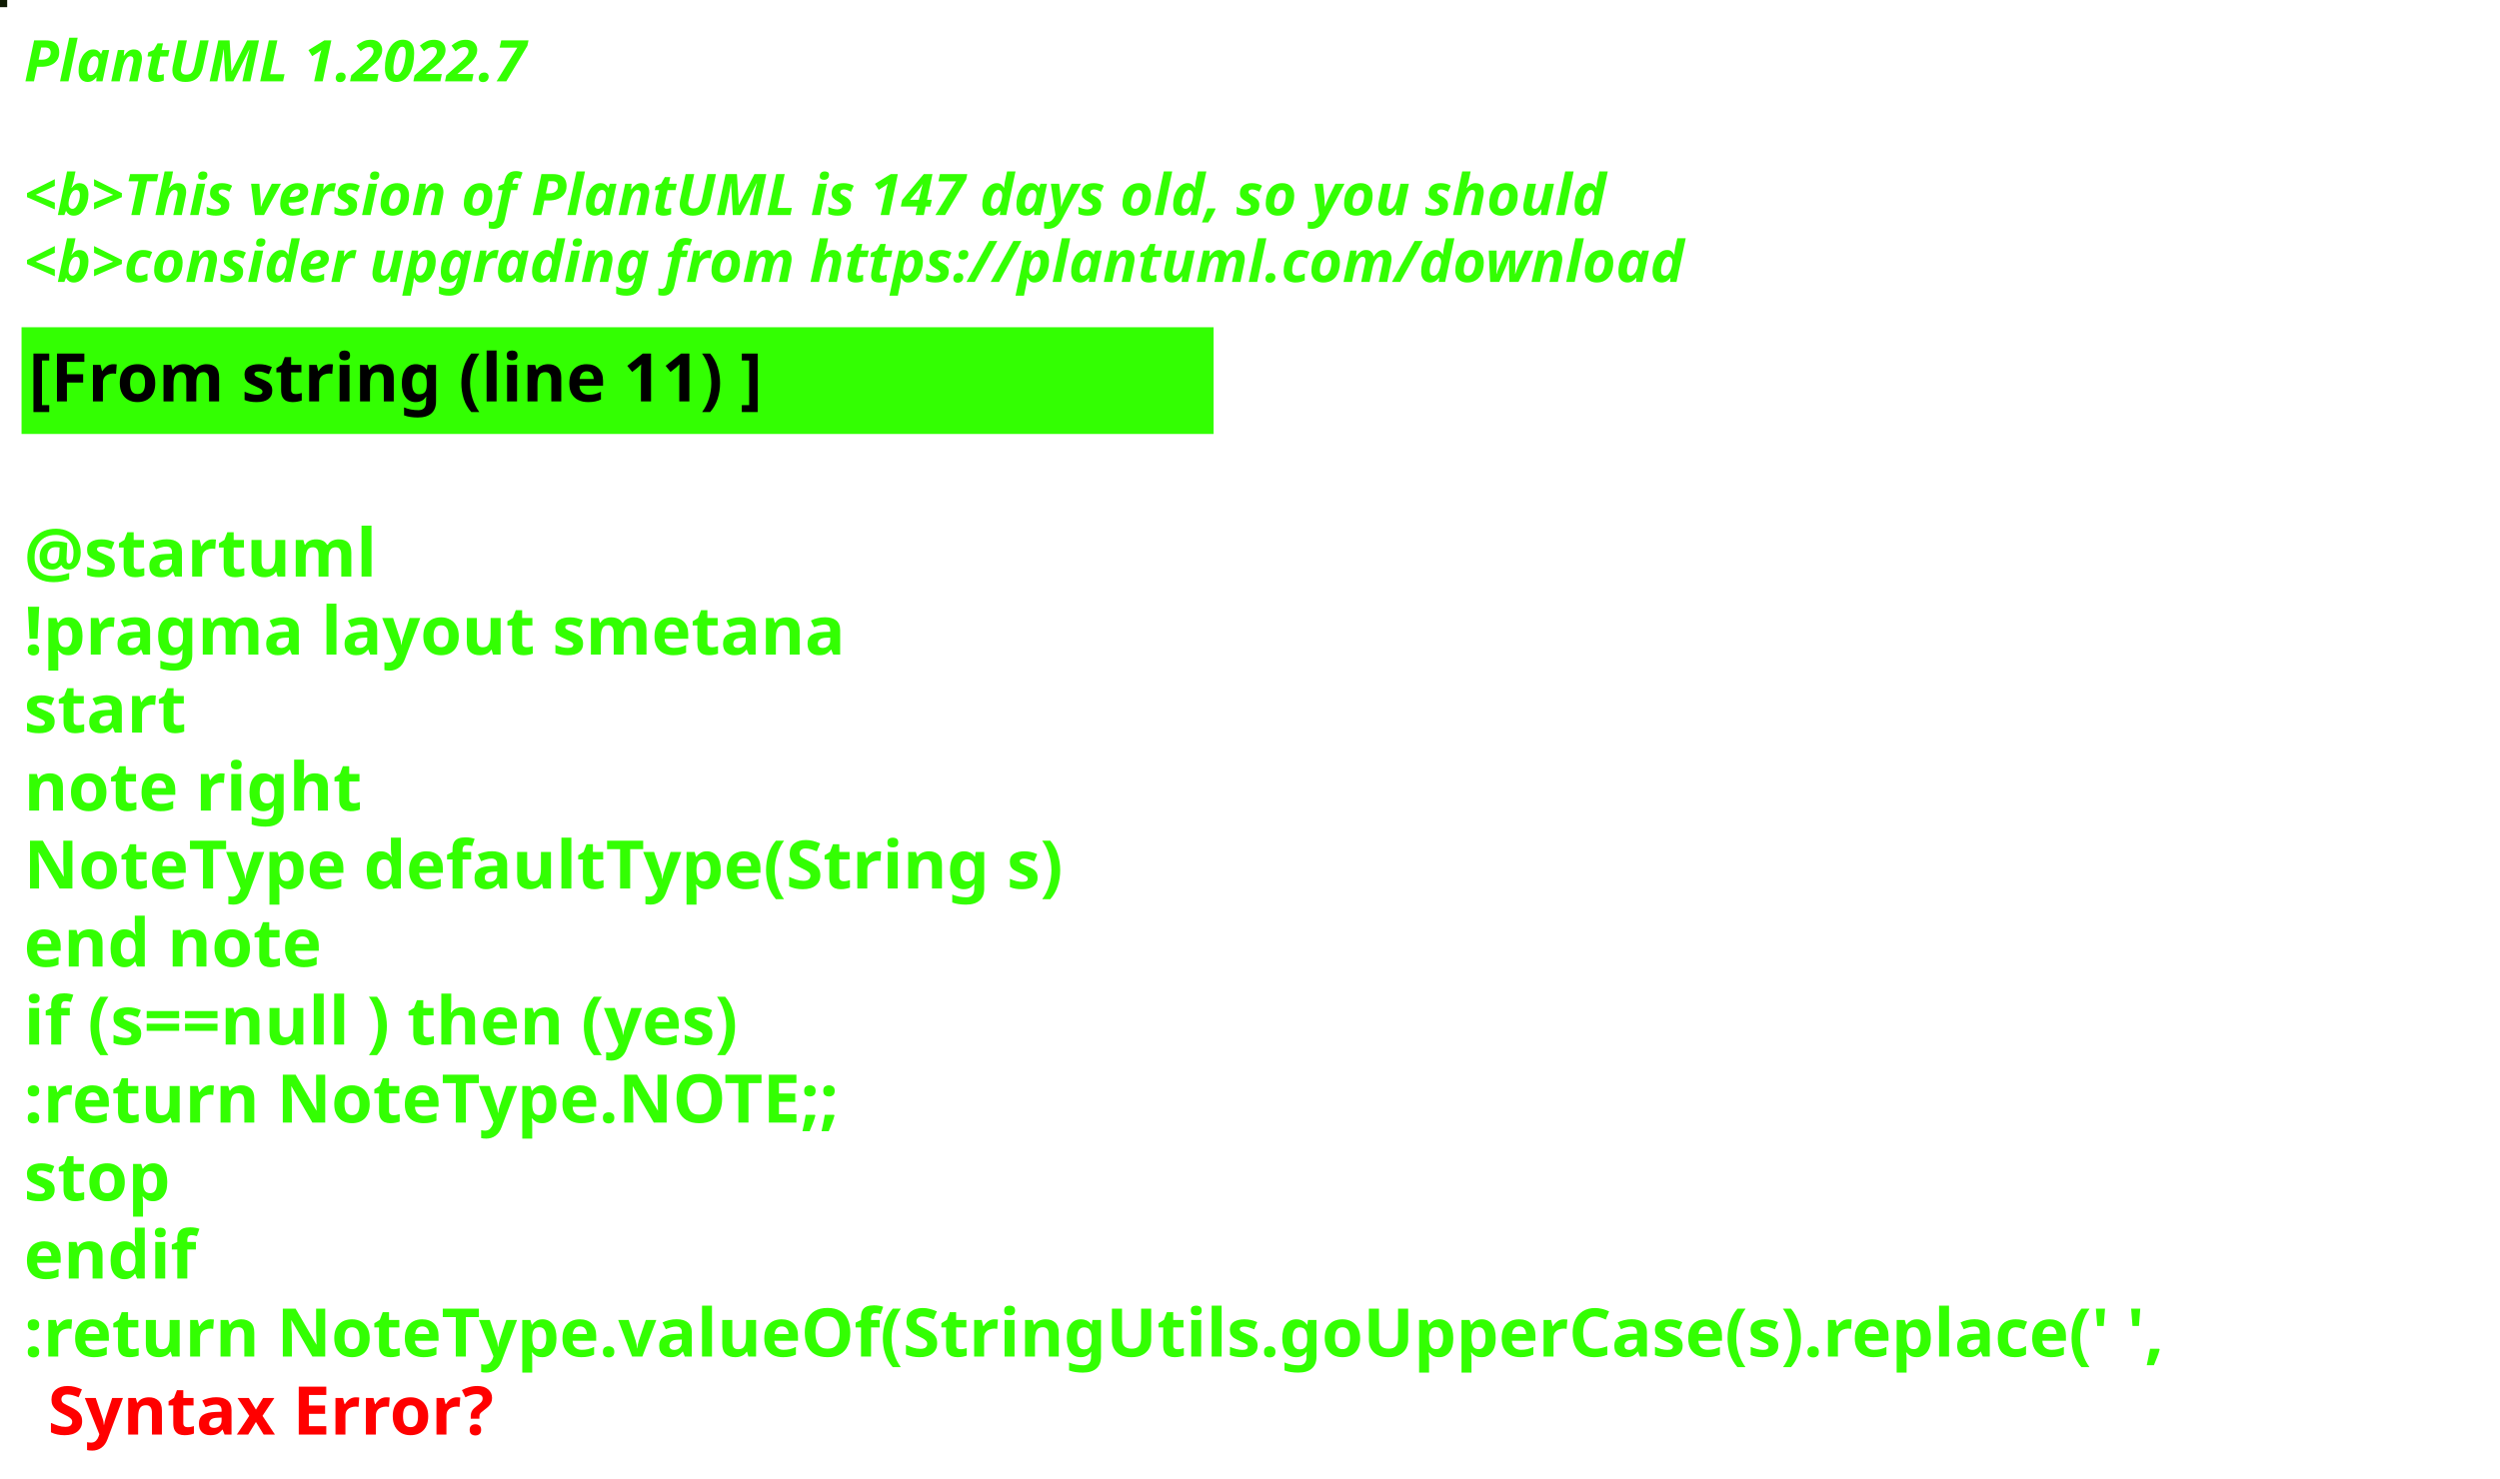
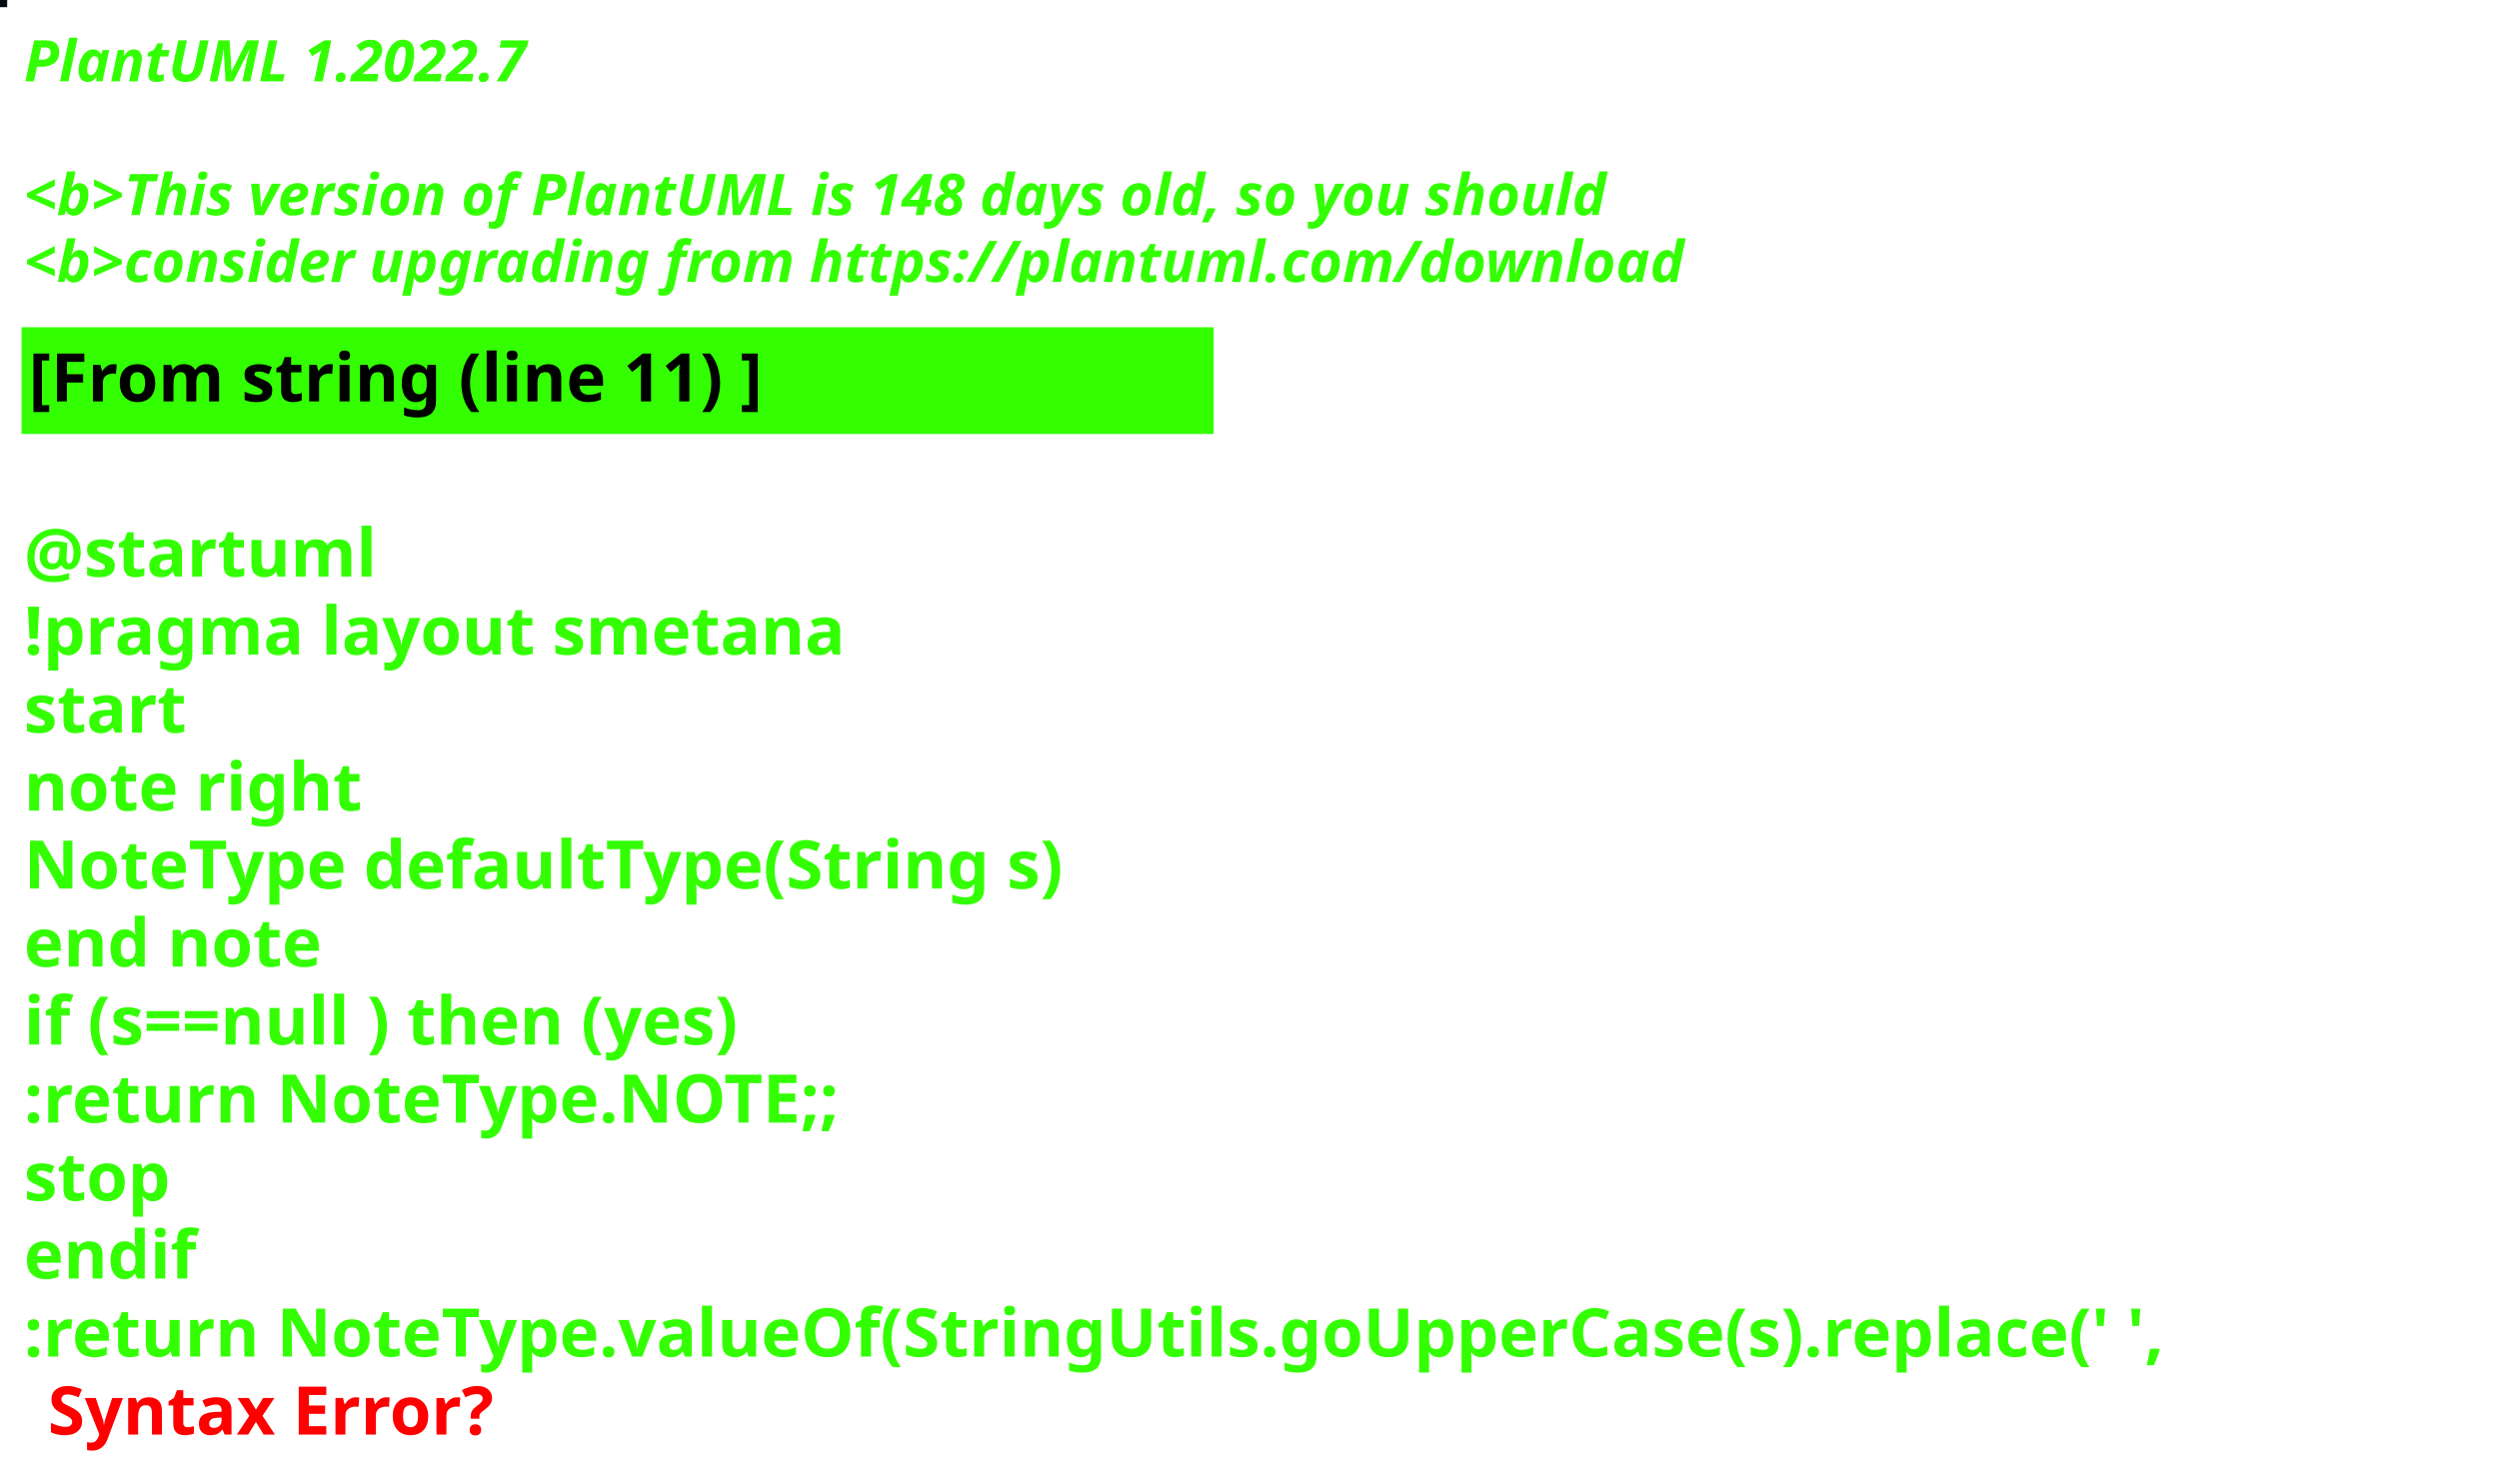
<svg xmlns="http://www.w3.org/2000/svg" contentStyleType="text/css" height="309px" preserveAspectRatio="none" style="width:522px;height:309px;background:#000000;" version="1.1" viewBox="0 0 522 309" width="522px" zoomAndPan="magnify">
  <defs />
  <g>
-     <rect fill="#0F1B03" height="1" style="stroke:#0F1B03;stroke-width:1.0;" width="1" x="0" y="0" />
+     <rect fill="#020D15" height="1" style="stroke:#020D15;stroke-width:1.0;" width="1" x="0" y="0" />
    <text fill="#33FF02" font-family="sans-serif" font-size="12" font-style="italic" font-weight="bold" lengthAdjust="spacing" textLength="127" x="5" y="17">PlantUML 1.2022.7</text>
    <text fill="#33FF02" font-family="sans-serif" font-size="12" font-style="italic" font-weight="bold" lengthAdjust="spacing" textLength="4" x="5" y="30.969"> </text>
-     <text fill="#33FF02" font-family="sans-serif" font-size="12" font-style="italic" font-weight="bold" lengthAdjust="spacing" textLength="399" x="5" y="44.938">&lt;b&gt;This version of PlantUML is 147 days old, so you should</text>
+     <text fill="#33FF02" font-family="sans-serif" font-size="12" font-style="italic" font-weight="bold" lengthAdjust="spacing" textLength="399" x="5" y="44.938">&lt;b&gt;This version of PlantUML is 148 days old, so you should</text>
    <text fill="#33FF02" font-family="sans-serif" font-size="12" font-style="italic" font-weight="bold" lengthAdjust="spacing" textLength="408" x="5" y="58.906">&lt;b&gt;consider upgrading from https://plantuml.com/download</text>
    <rect fill="#33FF02" height="21.297" style="stroke:#33FF02;stroke-width:1.0;" width="248" x="5" y="68.875" />
    <text fill="#000000" font-family="sans-serif" font-size="14" font-weight="bold" lengthAdjust="spacing" textLength="178" x="6" y="83.875">[From string (line 11) ]</text>
    <text fill="#33FF02" font-family="sans-serif" font-size="14" font-weight="bold" lengthAdjust="spacing" textLength="5" x="5" y="104.172"> </text>
    <text fill="#33FF02" font-family="sans-serif" font-size="14" font-weight="bold" lengthAdjust="spacing" textLength="79" x="5" y="120.469">@startuml</text>
    <text fill="#33FF02" font-family="sans-serif" font-size="14" font-weight="bold" lengthAdjust="spacing" textLength="190" x="5" y="136.766">!pragma layout smetana</text>
    <text fill="#33FF02" font-family="sans-serif" font-size="14" font-weight="bold" lengthAdjust="spacing" textLength="37" x="5" y="153.062">start</text>
    <text fill="#33FF02" font-family="sans-serif" font-size="14" font-weight="bold" lengthAdjust="spacing" textLength="78" x="5" y="169.359">note right</text>
    <text fill="#33FF02" font-family="sans-serif" font-size="14" font-weight="bold" lengthAdjust="spacing" textLength="248" x="5" y="185.656">NoteType defaultType(String s)</text>
    <text fill="#33FF02" font-family="sans-serif" font-size="14" font-weight="bold" lengthAdjust="spacing" textLength="71" x="5" y="201.953">end note</text>
    <text fill="#33FF02" font-family="sans-serif" font-size="14" font-weight="bold" lengthAdjust="spacing" textLength="179" x="5" y="218.25">if (s==null ) then (yes)</text>
    <text fill="#33FF02" font-family="sans-serif" font-size="14" font-weight="bold" lengthAdjust="spacing" textLength="196" x="5" y="234.547">:return NoteType.NOTE;;</text>
    <text fill="#33FF02" font-family="sans-serif" font-size="14" font-weight="bold" lengthAdjust="spacing" textLength="35" x="5" y="250.844">stop</text>
    <text fill="#33FF02" font-family="sans-serif" font-size="14" font-weight="bold" lengthAdjust="spacing" textLength="40" x="5" y="267.141">endif</text>
    <text fill="#33FF02" font-family="sans-serif" font-size="14" font-weight="bold" lengthAdjust="spacing" text-decoration="wavy underline" textLength="510" x="5" y="283.438">:return NoteType.valueOf(StringUtils.goUpperCase(s).replace(' ',</text>
    <text fill="#FF0000" font-family="sans-serif" font-size="14" font-weight="bold" lengthAdjust="spacing" textLength="106" x="10" y="299.734">Syntax Error?</text>
  </g>
</svg>
